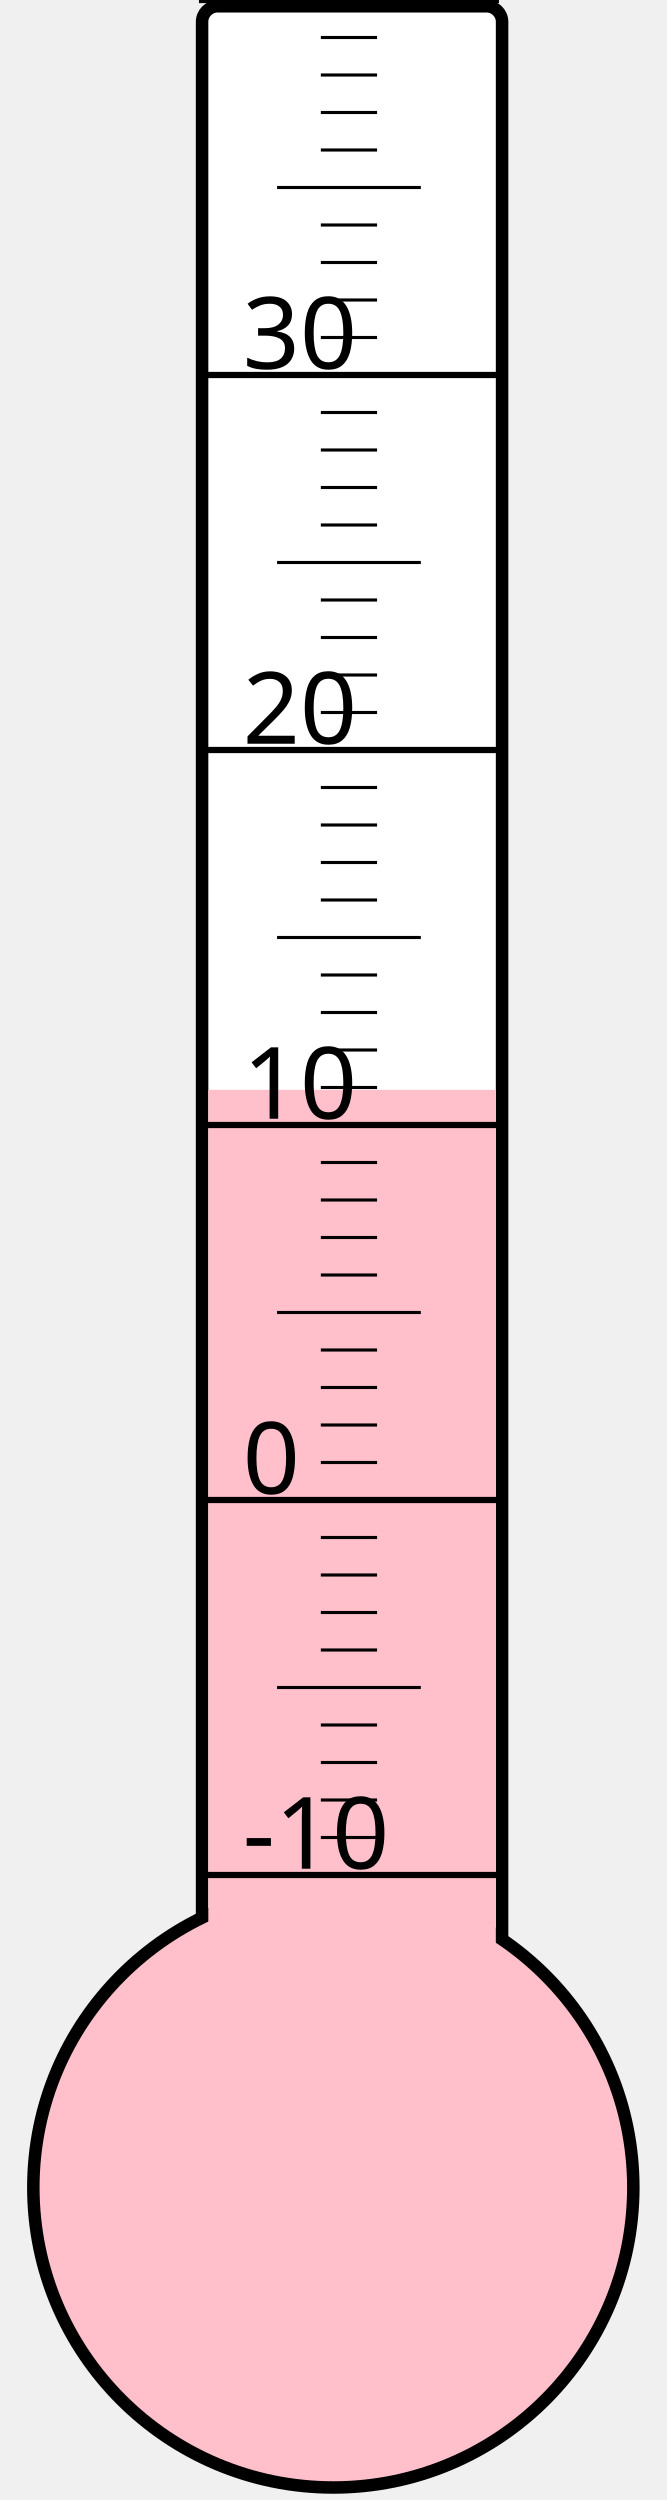
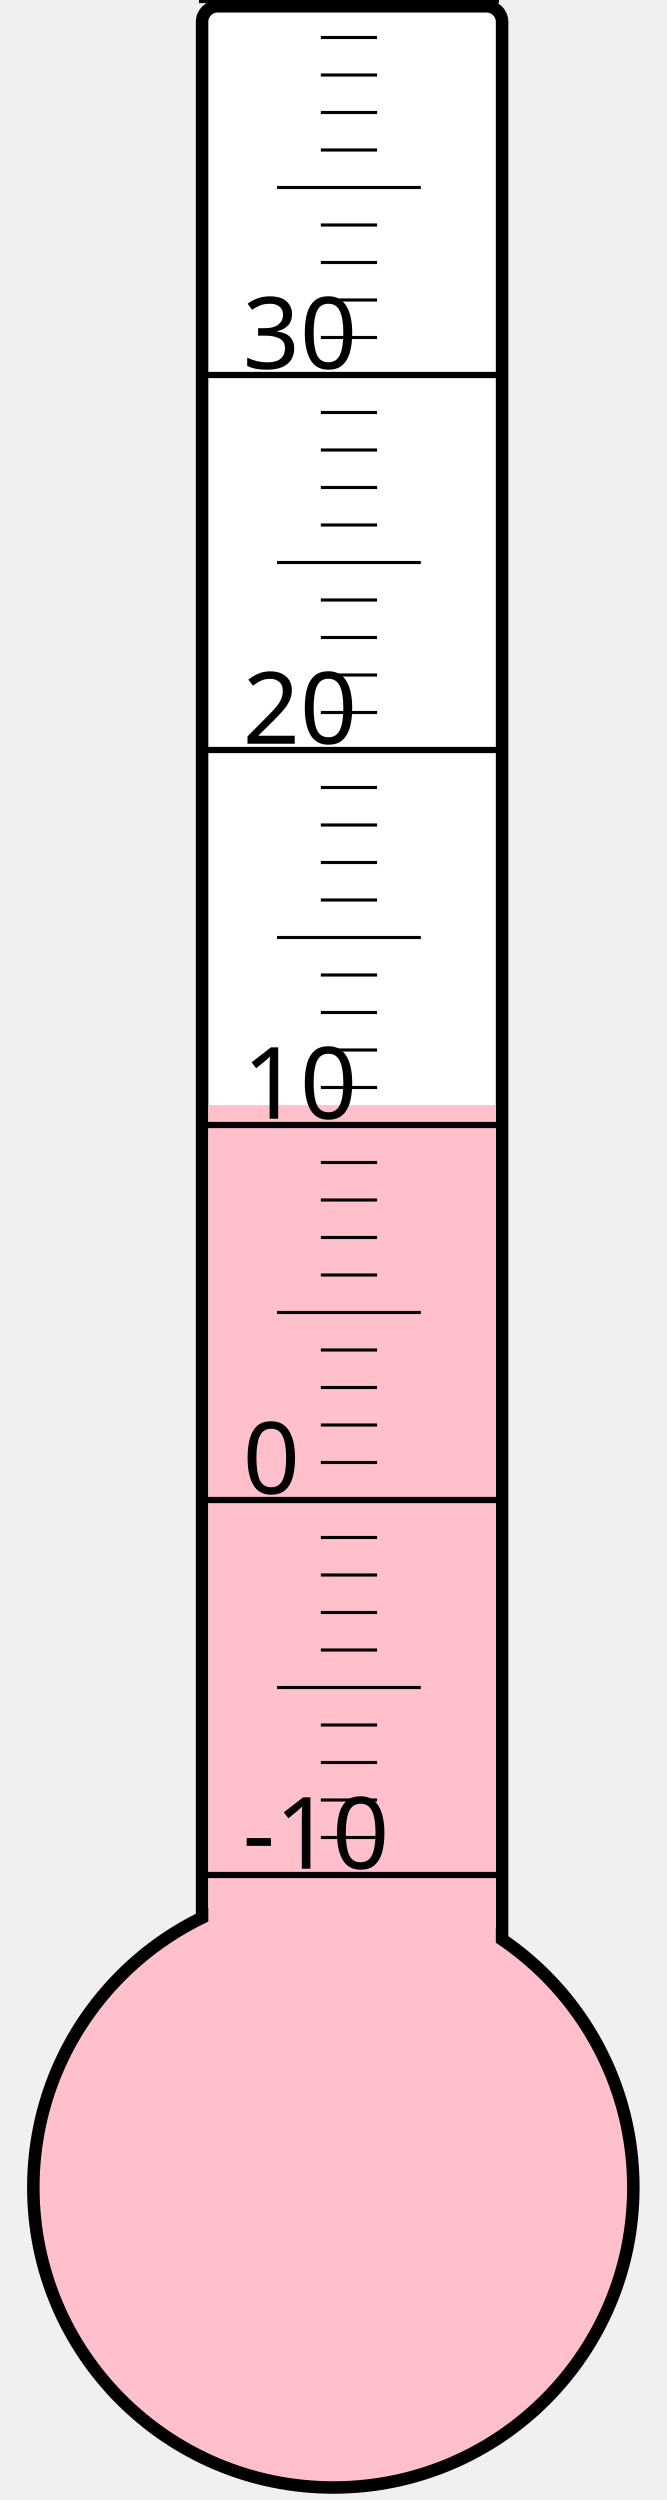
<svg xmlns="http://www.w3.org/2000/svg" width="40px" height="150px" viewBox="0 0 200 800">
  <rect width="200" height="800" x="0" y="0" style="fill: #ffffeb; fill-opacity: 0;" />
  <rect width="96" height="680" x="58" y="2" rx="5" ry="5" style="fill: white; fill-opacity: 1; stroke: black; stroke-width: 4;" />
  <circle cx="100" cy="700" r="96" style="fill: pink; stroke: black; stroke-width: 4;" />
-   <rect width="92" height="351.25" x="60" y="348.75" style="fill: pink; fill-opacity: 1; stroke-width: 0;" />
+   <rect width="92" height="346.375" x="60" y="353.625" style="fill: pink; fill-opacity: 1; stroke-width: 0;" />
  <text x="71" y="598" style="font-family: sans-serif; font-size: 24pt;">-10</text>
  <text x="71" y="478" style="font-family: sans-serif; font-size: 24pt;">0</text>
  <text x="71" y="358" style="font-family: sans-serif; font-size: 24pt;">10</text>
  <text x="71" y="238" style="font-family: sans-serif; font-size: 24pt;">20</text>
  <text x="71" y="118" style="font-family: sans-serif; font-size: 24pt;">30</text>
  <g style="stroke: black;">
    <line x1="57" y1="600" x2="153" y2="600" style="stroke-width: 2;" />
    <line x1="96" y1="588" x2="114" y2="588" style="stroke-width: 1;" />
    <line x1="96" y1="576" x2="114" y2="576" style="stroke-width: 1;" />
    <line x1="96" y1="564" x2="114" y2="564" style="stroke-width: 1;" />
    <line x1="96" y1="552" x2="114" y2="552" style="stroke-width: 1;" />
    <line x1="82" y1="540" x2="128" y2="540" style="stroke-width: 1;" />
    <line x1="96" y1="528" x2="114" y2="528" style="stroke-width: 1;" />
    <line x1="96" y1="516" x2="114" y2="516" style="stroke-width: 1;" />
    <line x1="96" y1="504" x2="114" y2="504" style="stroke-width: 1;" />
    <line x1="96" y1="492" x2="114" y2="492" style="stroke-width: 1;" />
    <line x1="57" y1="480" x2="153" y2="480" style="stroke-width: 2;" />
    <line x1="96" y1="468" x2="114" y2="468" style="stroke-width: 1;" />
    <line x1="96" y1="456" x2="114" y2="456" style="stroke-width: 1;" />
    <line x1="96" y1="444" x2="114" y2="444" style="stroke-width: 1;" />
    <line x1="96" y1="432" x2="114" y2="432" style="stroke-width: 1;" />
    <line x1="82" y1="420" x2="128" y2="420" style="stroke-width: 1;" />
    <line x1="96" y1="408" x2="114" y2="408" style="stroke-width: 1;" />
    <line x1="96" y1="396" x2="114" y2="396" style="stroke-width: 1;" />
    <line x1="96" y1="384" x2="114" y2="384" style="stroke-width: 1;" />
    <line x1="96" y1="372" x2="114" y2="372" style="stroke-width: 1;" />
    <line x1="57" y1="360" x2="153" y2="360" style="stroke-width: 2;" />
    <line x1="96" y1="348" x2="114" y2="348" style="stroke-width: 1;" />
    <line x1="96" y1="336" x2="114" y2="336" style="stroke-width: 1;" />
    <line x1="96" y1="324" x2="114" y2="324" style="stroke-width: 1;" />
    <line x1="96" y1="312" x2="114" y2="312" style="stroke-width: 1;" />
    <line x1="82" y1="300" x2="128" y2="300" style="stroke-width: 1;" />
    <line x1="96" y1="288" x2="114" y2="288" style="stroke-width: 1;" />
    <line x1="96" y1="276" x2="114" y2="276" style="stroke-width: 1;" />
    <line x1="96" y1="264" x2="114" y2="264" style="stroke-width: 1;" />
    <line x1="96" y1="252" x2="114" y2="252" style="stroke-width: 1;" />
    <line x1="57" y1="240" x2="153" y2="240" style="stroke-width: 2;" />
    <line x1="96" y1="228" x2="114" y2="228" style="stroke-width: 1;" />
    <line x1="96" y1="216" x2="114" y2="216" style="stroke-width: 1;" />
    <line x1="96" y1="204" x2="114" y2="204" style="stroke-width: 1;" />
    <line x1="96" y1="192" x2="114" y2="192" style="stroke-width: 1;" />
    <line x1="82" y1="180" x2="128" y2="180" style="stroke-width: 1;" />
    <line x1="96" y1="168" x2="114" y2="168" style="stroke-width: 1;" />
    <line x1="96" y1="156" x2="114" y2="156" style="stroke-width: 1;" />
    <line x1="96" y1="144" x2="114" y2="144" style="stroke-width: 1;" />
    <line x1="96" y1="132" x2="114" y2="132" style="stroke-width: 1;" />
    <line x1="57" y1="120" x2="153" y2="120" style="stroke-width: 2;" />
    <line x1="96" y1="108" x2="114" y2="108" style="stroke-width: 1;" />
    <line x1="96" y1="96" x2="114" y2="96" style="stroke-width: 1;" />
    <line x1="96" y1="84" x2="114" y2="84" style="stroke-width: 1;" />
    <line x1="96" y1="72" x2="114" y2="72" style="stroke-width: 1;" />
    <line x1="82" y1="60" x2="128" y2="60" style="stroke-width: 1;" />
    <line x1="96" y1="48" x2="114" y2="48" style="stroke-width: 1;" />
    <line x1="96" y1="36" x2="114" y2="36" style="stroke-width: 1;" />
    <line x1="96" y1="24" x2="114" y2="24" style="stroke-width: 1;" />
    <line x1="96" y1="12" x2="114" y2="12" style="stroke-width: 1;" />
    <line x1="57" y1="0" x2="153" y2="0" style="stroke-width: 2;" />
  </g>
</svg>
